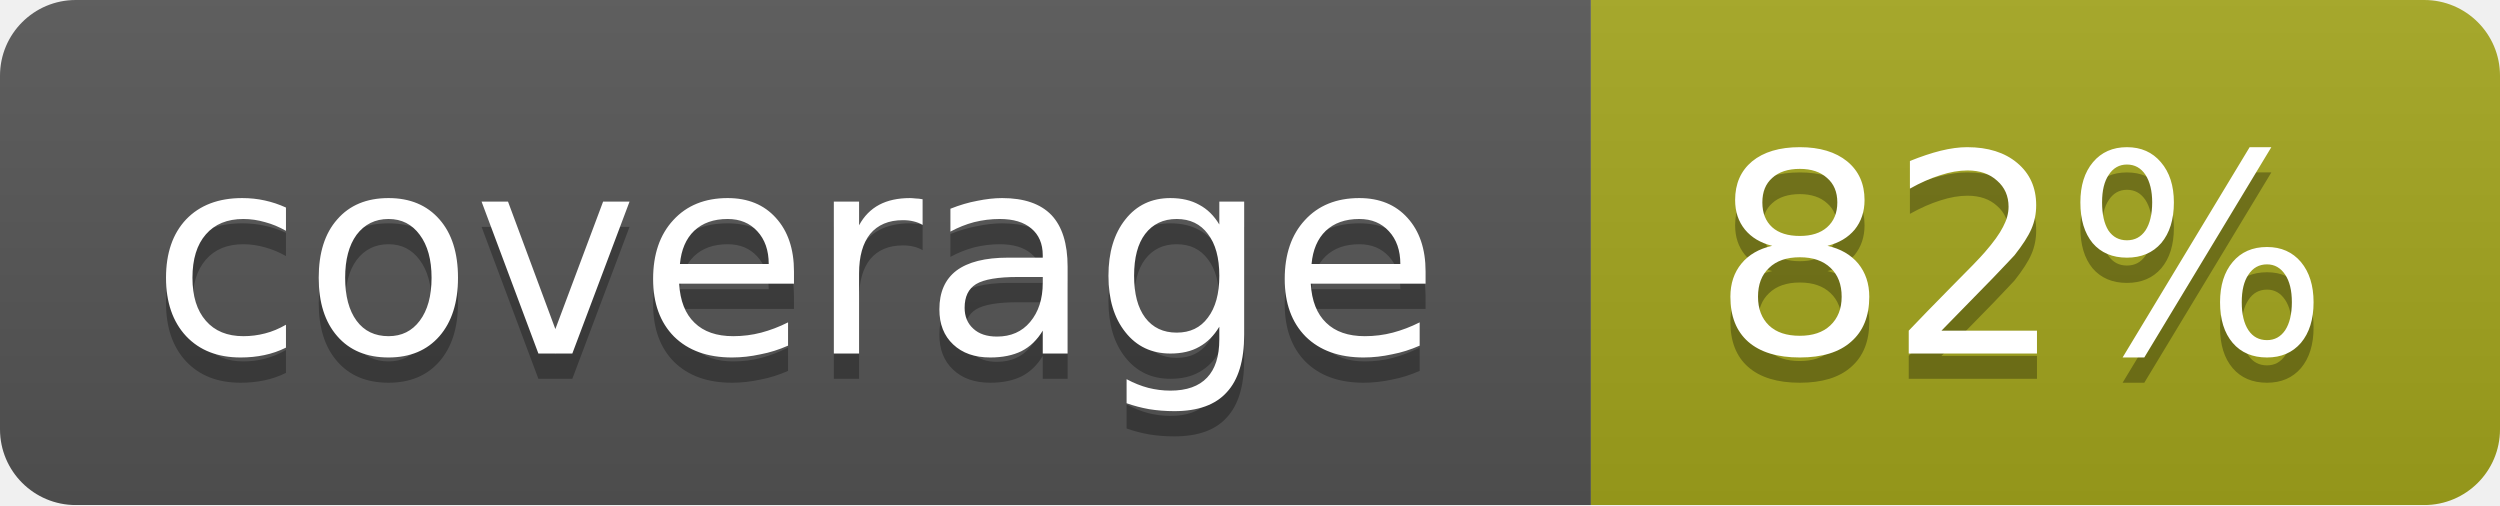
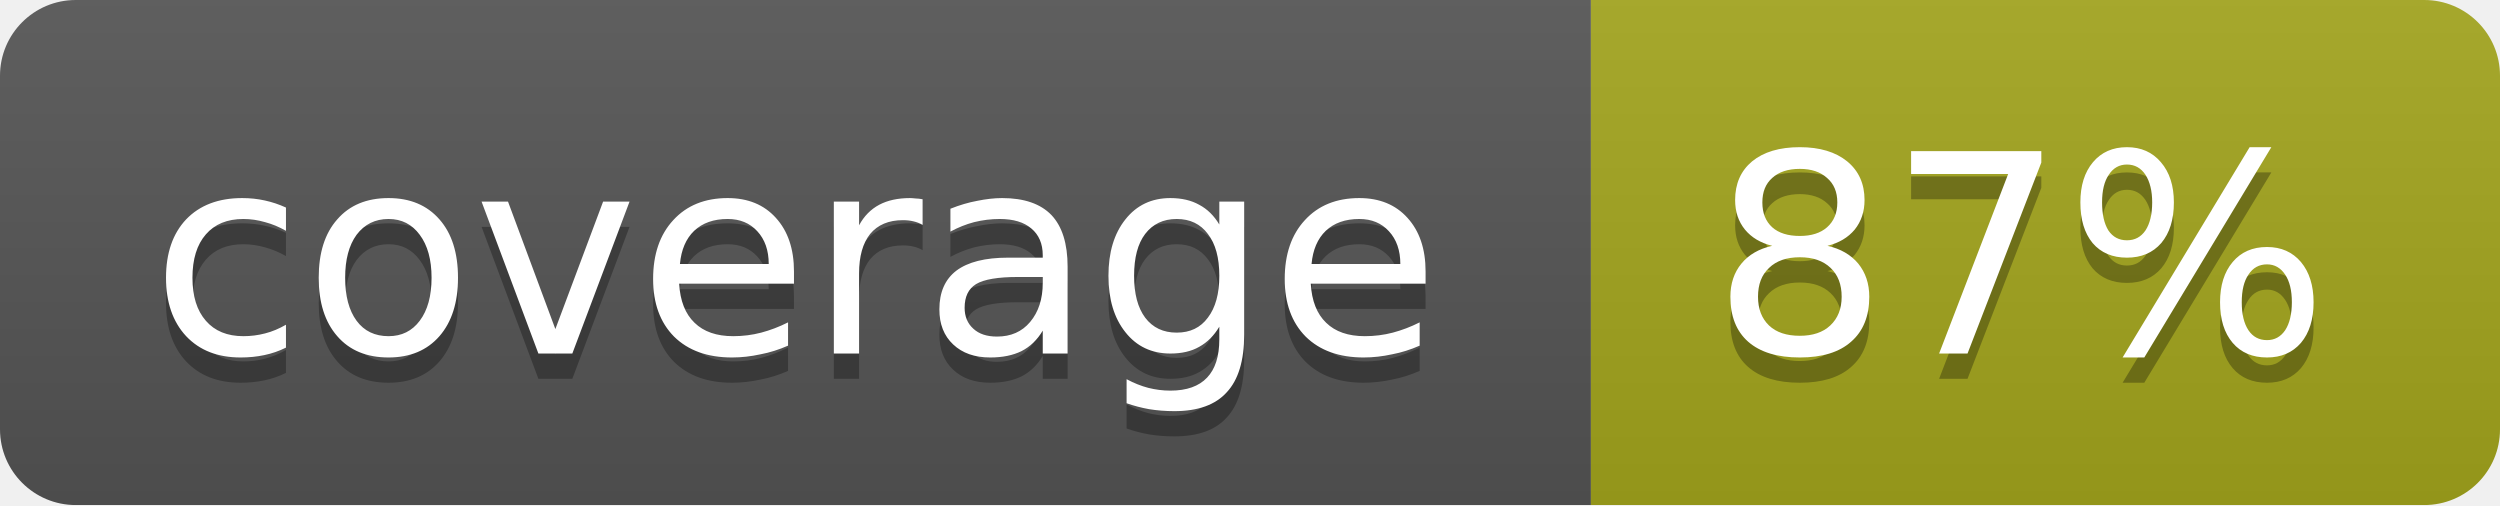
<svg xmlns="http://www.w3.org/2000/svg" width="99" height="20">
  <linearGradient id="b" x2="0" y2="100%">
    <stop offset="0" stop-color="#bbb" stop-opacity=".1" />
    <stop offset="1" stop-opacity=".1" />
  </linearGradient>
  <mask id="a">
    <rect width="99" height="20" rx="3" fill="#fff" />
  </mask>
  <g mask="url(#a)">
    <path fill="#555" d="M0 0h63v20H0z" />
    <path fill="#a4a61d" d="M63 0h36v20H63z" />
    <path fill="url(#b)" d="M0 0h99v20H0z" />
  </g>
  <g fill="#fff" text-anchor="middle" font-family="DejaVu Sans,Verdana,Geneva,sans-serif" font-size="11">
    <text x="31.5" y="15" fill="#010101" fill-opacity=".3">coverage</text>
    <text x="31.5" y="14">coverage</text>
-     <text x="80" y="15" fill="#010101" fill-opacity=".3">82%</text>
-     <text x="80" y="14">82%</text>
+     <text x="80" y="15" fill="#010101" fill-opacity=".3">87%</text>
+     <text x="80" y="14">87%</text>
  </g>
</svg>
